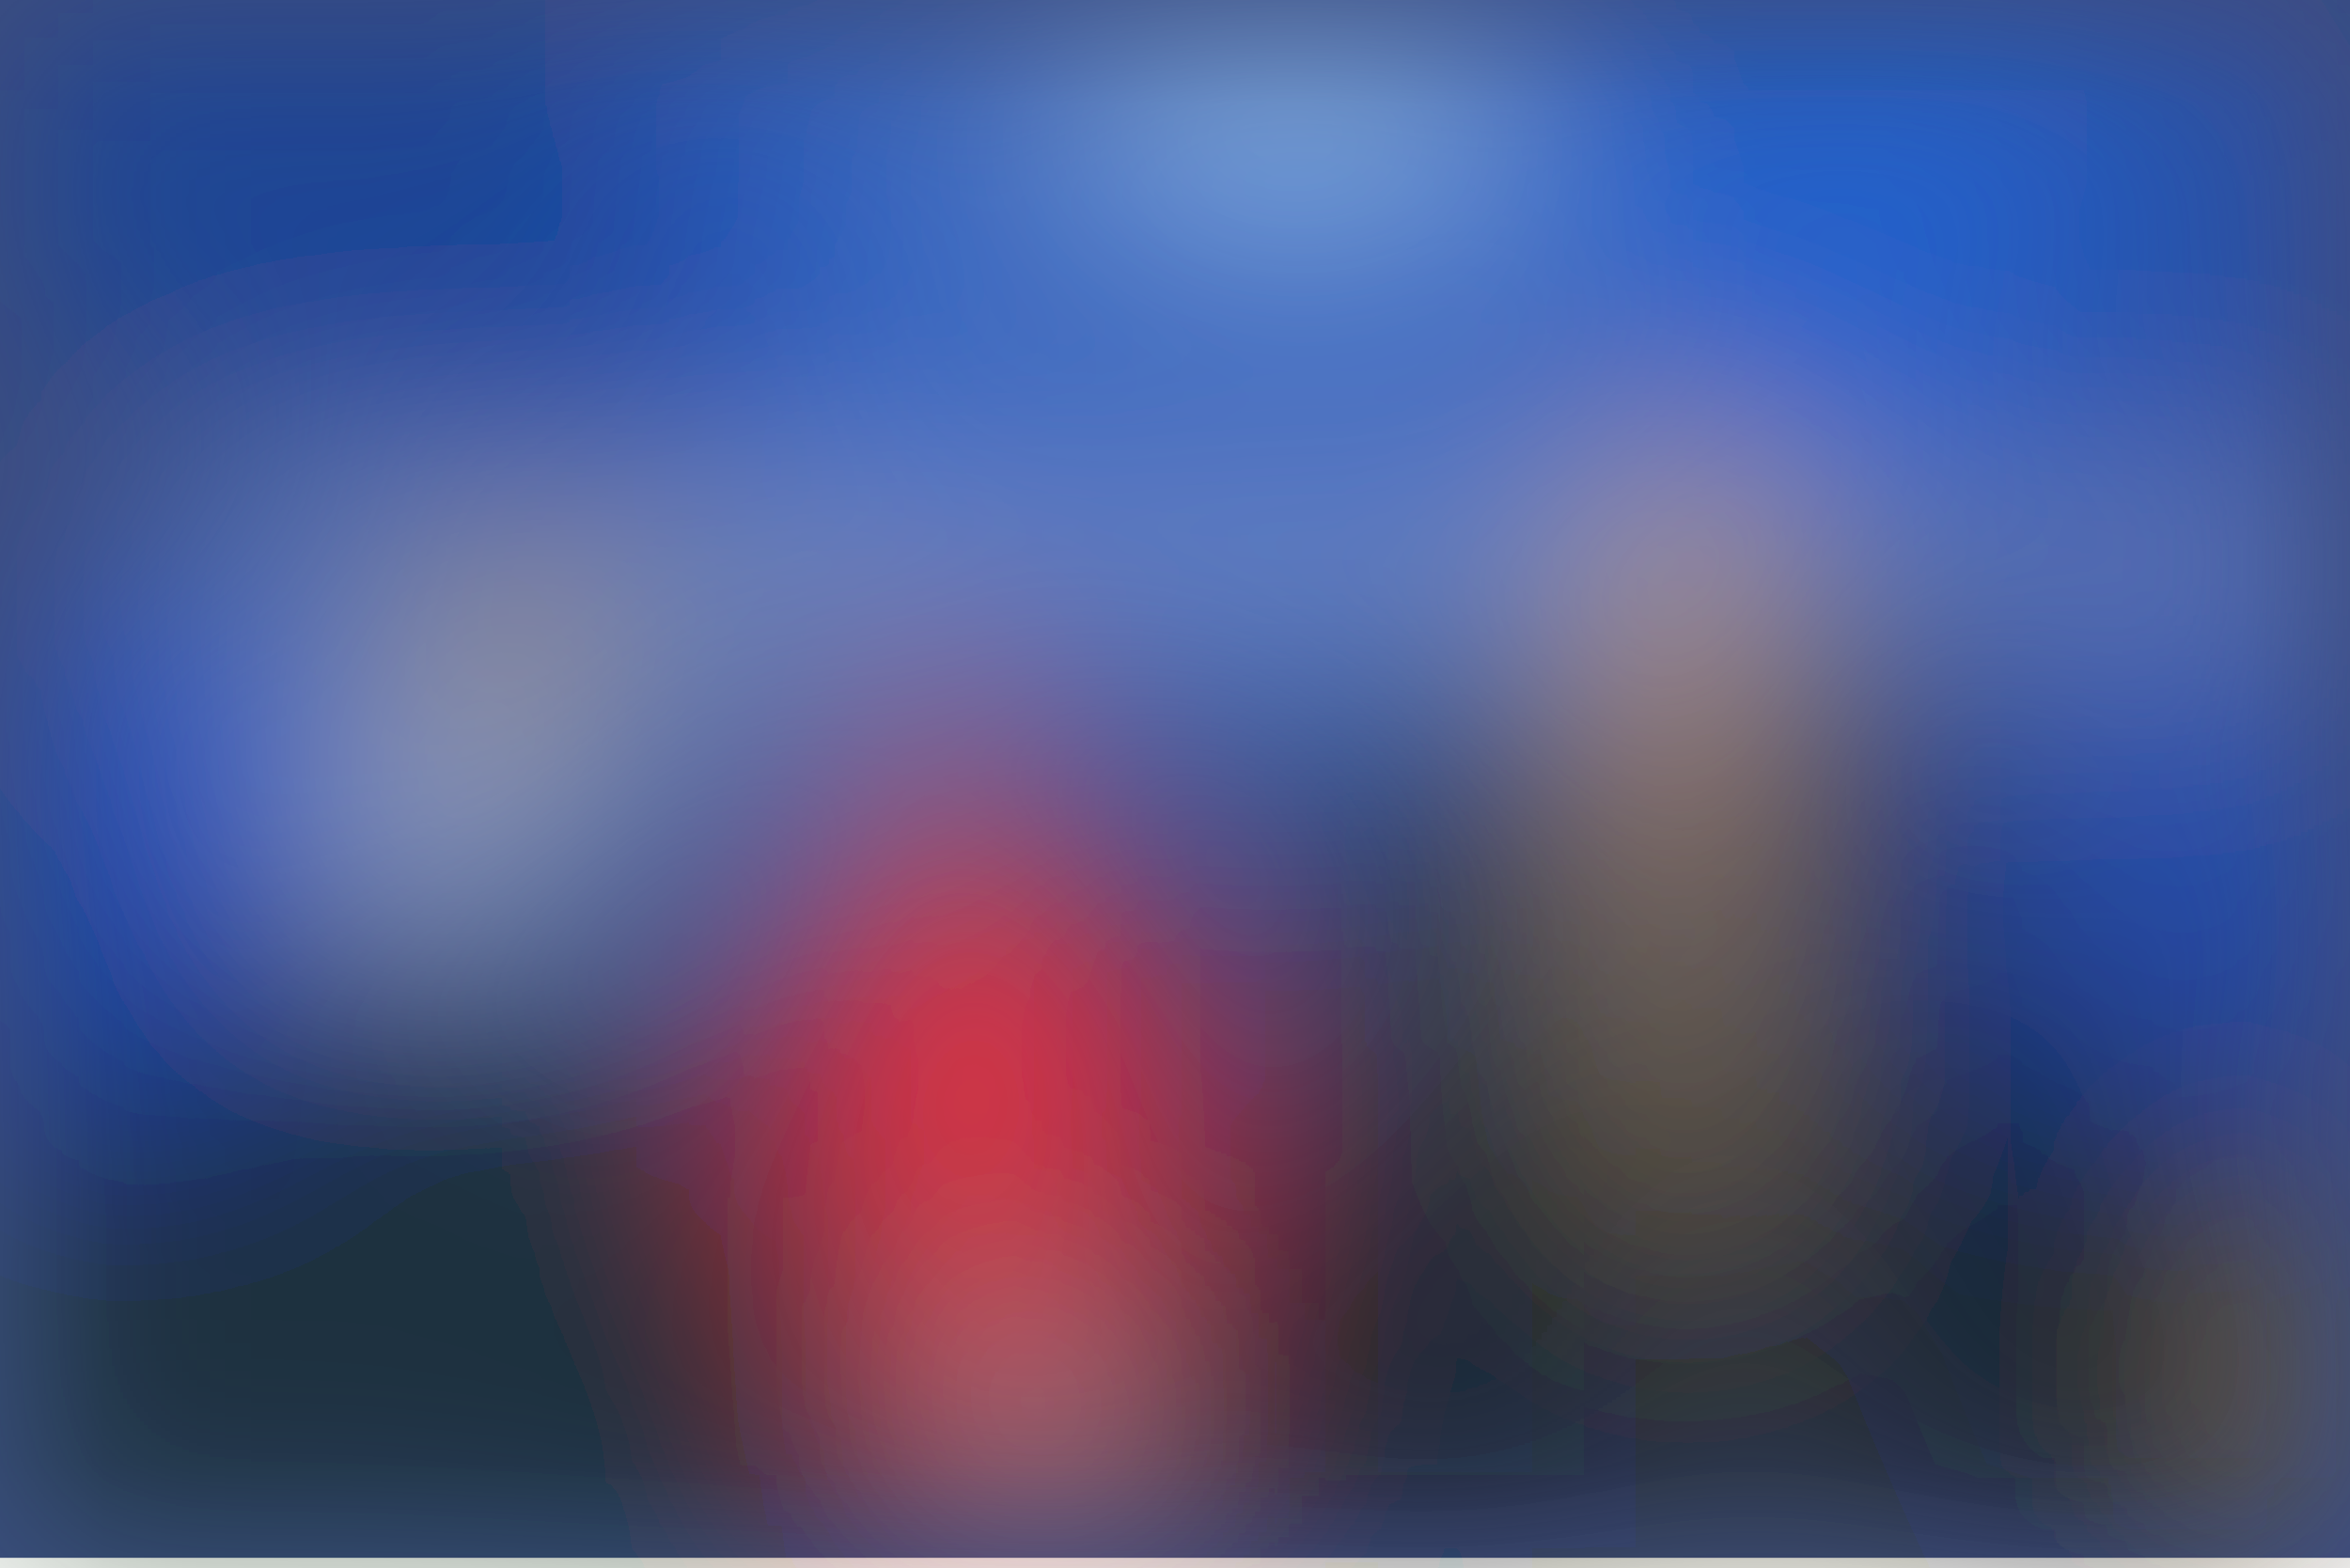
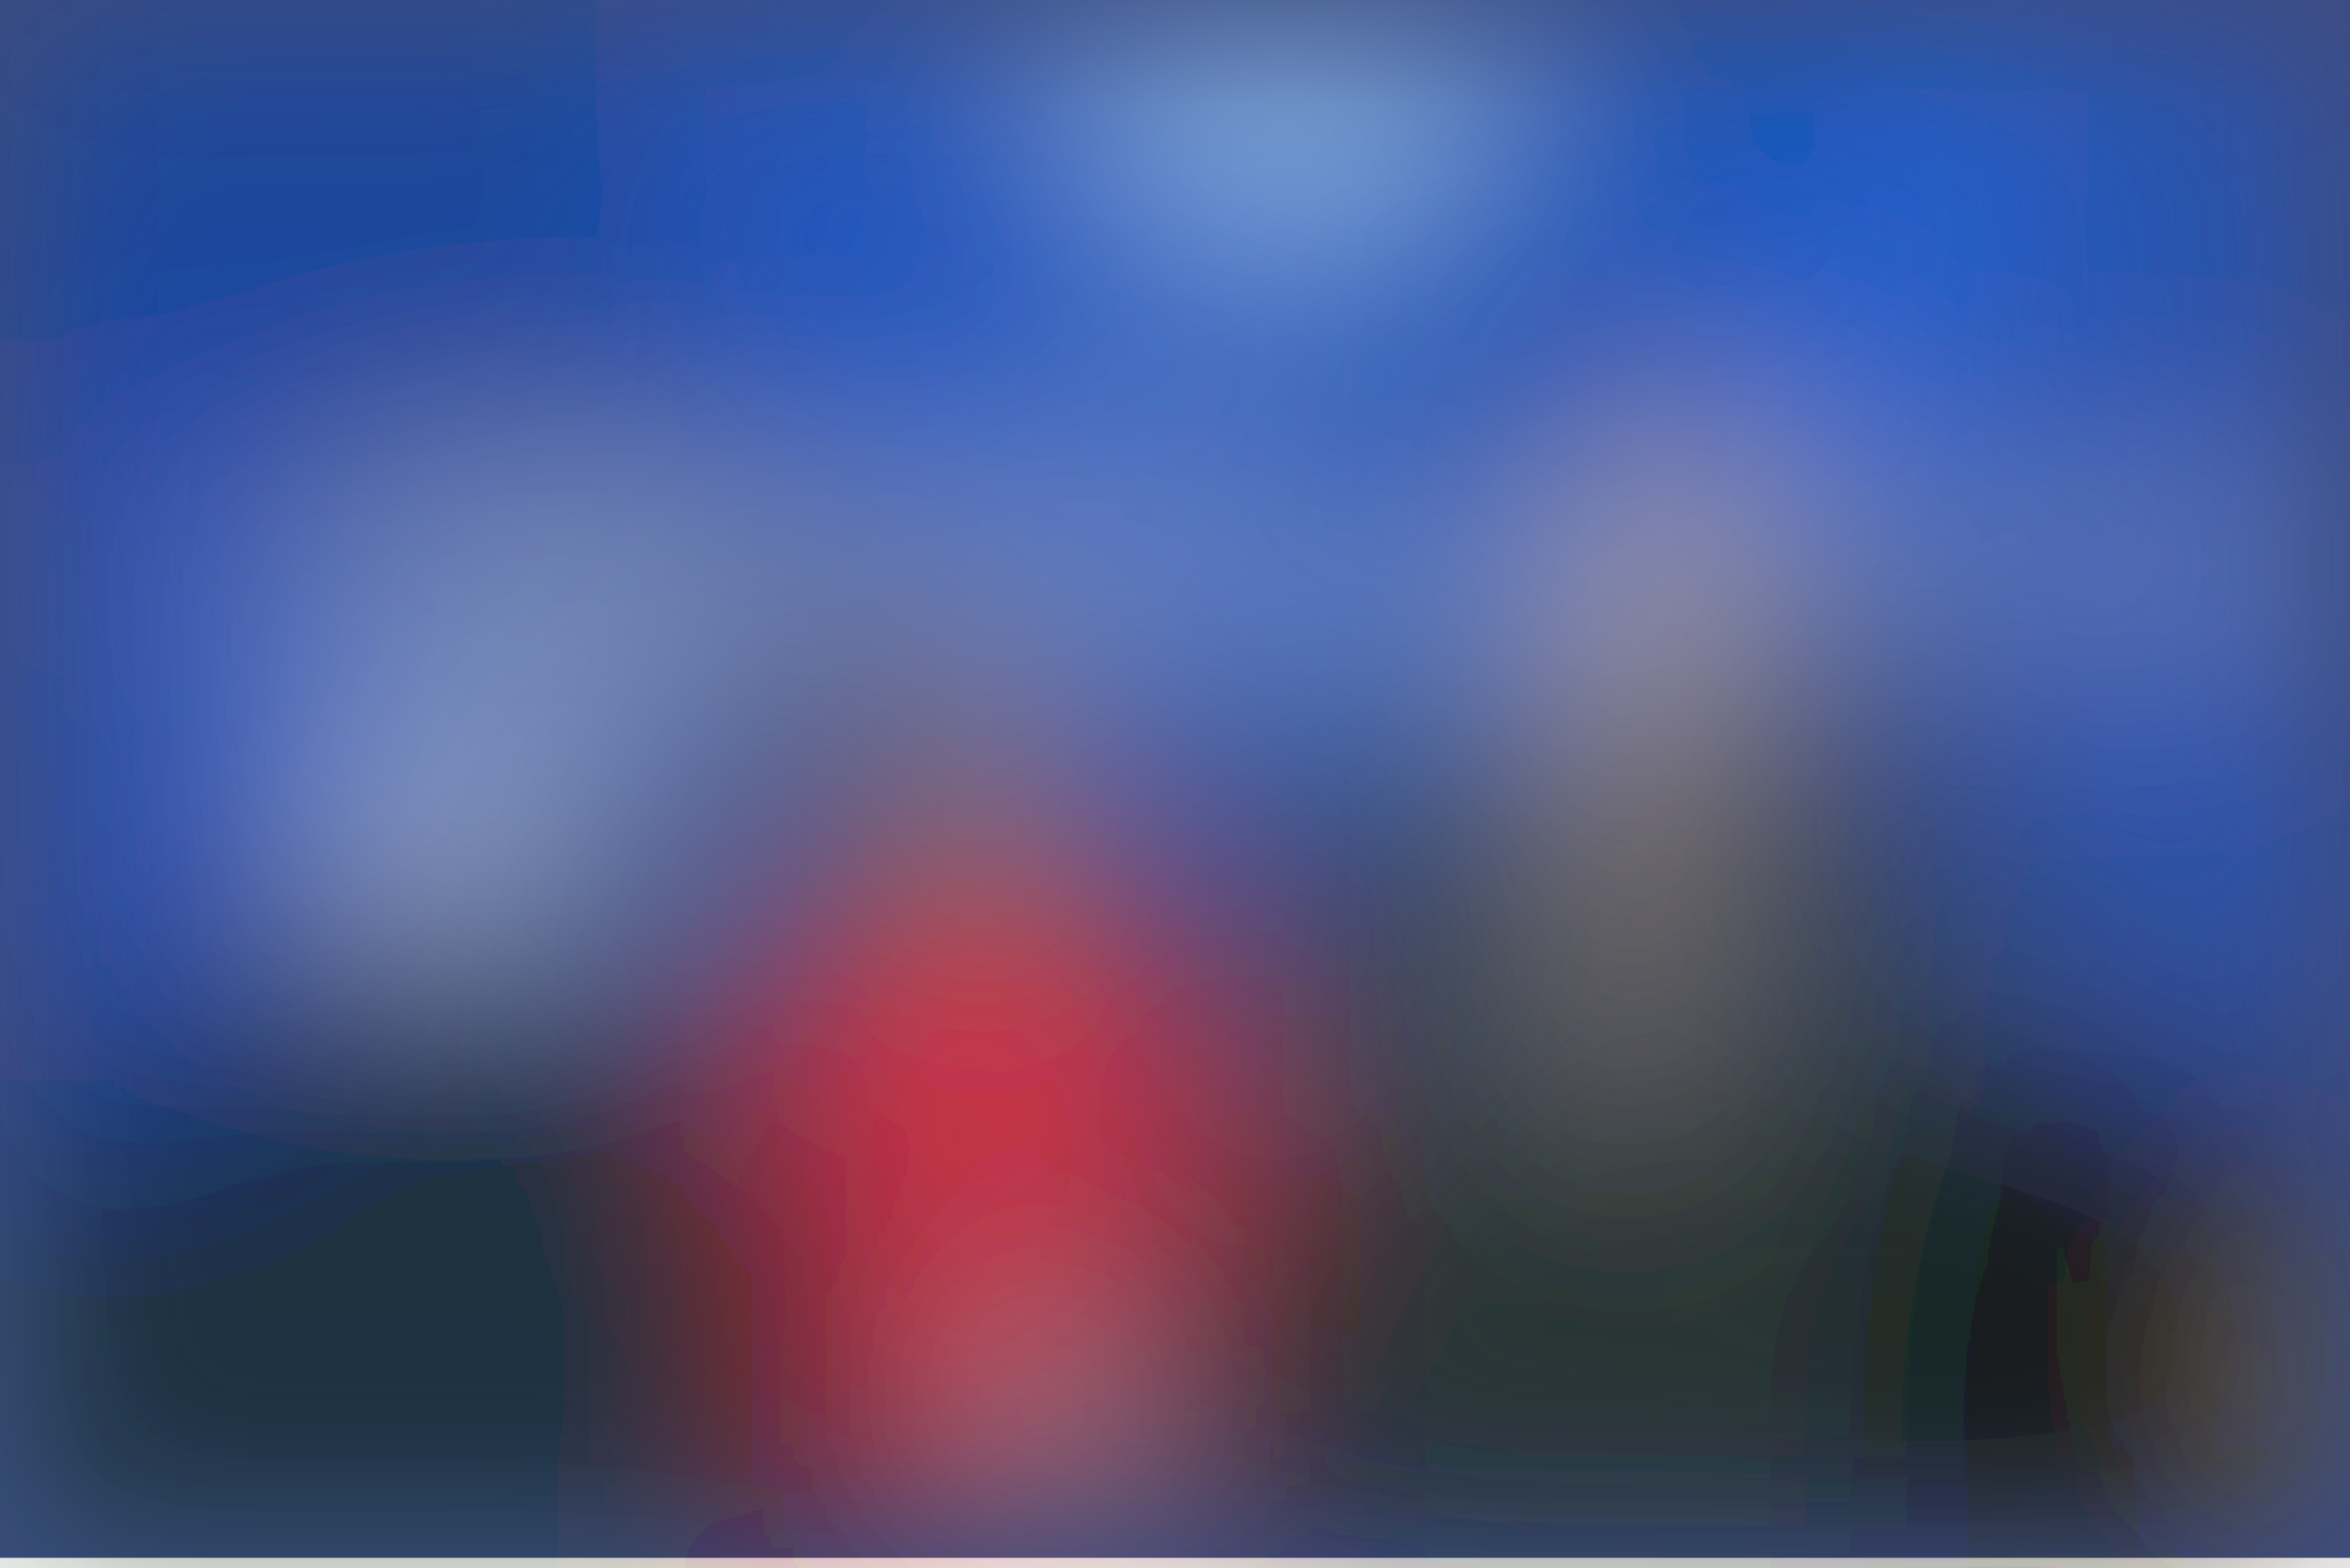
<svg xmlns="http://www.w3.org/2000/svg" viewBox="0 0 700 467">
  <filter id="b">
    <feGaussianBlur stdDeviation="12" />
  </filter>
  <path fill="#3b4c7f" d="M0 0h700v464H0z" />
  <g filter="url(#b)" transform="translate(1.4 1.4) scale(2.73438)" fill-opacity=".5">
-     <ellipse fill="#ff1707" rx="1" ry="1" transform="matrix(8.20972 42.7233 -25.8895 4.97493 109.3 132.1)" />
-     <ellipse fill="#3f88ff" cx="147" rx="82" ry="82" />
-     <ellipse fill="#0d1000" cx="197" cy="147" rx="75" ry="35" />
-     <ellipse fill="#000a00" cx="41" cy="156" rx="52" ry="52" />
-     <ellipse fill="#7198e3" rx="1" ry="1" transform="matrix(-45.02547 7.9392 -5.10627 -28.9591 54.3 70)" />
-     <ellipse fill="#a37e44" rx="1" ry="1" transform="rotate(179.9 91.6 45.3) scale(16.15041 47.3069)" />
-     <ellipse fill="#0f57d6" rx="1" ry="1" transform="rotate(57 94 206.3) scale(140.362 39.11655)" />
-     <ellipse fill="#c5eeff" rx="1" ry="1" transform="matrix(24.47754 1.66871 -1.00956 14.80877 139.8 10.1)" />
-     <path fill="#fff" d="M60.2 95.6L38.7 100l-3-13.7L57.4 82z" />
-     <ellipse fill="#a2a5c3" cx="202" cy="61" rx="167" ry="9" />
-     <ellipse fill="#f7625f" rx="1" ry="1" transform="rotate(-92.5 108.3 7.6) scale(47.32772 9.97674)" />
-     <ellipse fill="#003aad" rx="1" ry="1" transform="matrix(-56.40583 -22.27098 11.60256 -29.38587 36 15.7)" />
-     <ellipse fill="#0140d6" cx="13" cy="91" rx="21" ry="27" />
-     <ellipse fill="#001005" cx="104" cy="169" rx="55" ry="8" />
-     <path fill="#142220" d="M144 75h28v93h-28z" />
-     <ellipse fill="#051b1d" rx="1" ry="1" transform="matrix(-15.4176 5.93004 -27.69707 -72.01 220.8 140.8)" />
-     <ellipse fill="#ff1438" rx="1" ry="1" transform="matrix(-3.52097 -13.67976 24.74196 -6.3682 105.2 115)" />
-     <ellipse fill="#f2bc5e" cx="247" cy="152" rx="4" ry="24" />
-     <ellipse fill="#dba64c" cx="55" cy="72" rx="12" ry="12" />
-     <path fill="#c9ffff" d="M107 149h14v11h-14z" />
-     <path fill="#eeaa7f" d="M175 46h15v46h-15z" />
-     <path fill="#1840b5" d="M208 92h48v26h-48z" />
+     <ellipse fill="#ff190c" rx="1" ry="1" transform="matrix(-26.59912 6.35166 -8.3308 -34.88724 109.1 128)" />
+     <ellipse fill="#4289ff" cx="146" cy="9" rx="76" ry="76" />
+     <ellipse fill="#0a0d00" cx="214" cy="144" rx="93" ry="29" />
+     <ellipse fill="#000c00" cx="42" cy="151" rx="51" ry="51" />
+     <ellipse fill="#96b3e7" rx="1" ry="1" transform="rotate(-116.2 50.1 19) scale(26.28195 30.66472)" />
+     <ellipse fill="#115ade" rx="1" ry="1" transform="rotate(67.2 94.6 191) scale(94.06689 43.91158)" />
+     <ellipse fill="#ffb558" rx="1" ry="1" transform="rotate(97.6 58.4 115.7) scale(31.48732 8.30815)" />
+     <ellipse fill="#ccf4ff" cx="139" rx="24" ry="26" />
+     <ellipse fill="#1452d8" rx="1" ry="1" transform="matrix(23.18163 35.97085 -33.22614 21.41279 0 76)" />
+     <ellipse fill="#9ba0bf" cx="199" cy="61" rx="186" ry="9" />
+     <ellipse fill="#0041b9" cx="38" cy="24" rx="90" ry="27" />
+     <ellipse fill="#ff2c44" cx="106" cy="114" rx="25" ry="19" />
+     <path fill="#333b28" d="M142 78h70v92h-70z" />
+     <path fill="#fff" d="M34 86h25v13H34z" />
+     <ellipse fill="#c9ab97" cx="177" cy="86" rx="6" ry="41" />
+     <ellipse cx="117" cy="168" rx="43" ry="7" />
+     <path fill="#dfffff" d="M109 161.5v-17h10v17z" />
+     <path fill="#ff0119" d="M120 136l-31 4-5 36z" />
+     <path fill="#dbab52" d="M248 185l-5-53 13 12z" />
+     <ellipse fill="#000300" cx="224" cy="158" rx="20" ry="41" />
+     <path fill="#cd9f62" d="M91.6 80l18 25 5.9-27.2-14.9-11.1z" />
+     <ellipse fill="#0346ac" rx="1" ry="1" transform="matrix(-31.40702 25.87755 -11.53176 -13.99584 171 29)" />
  </g>
</svg>
